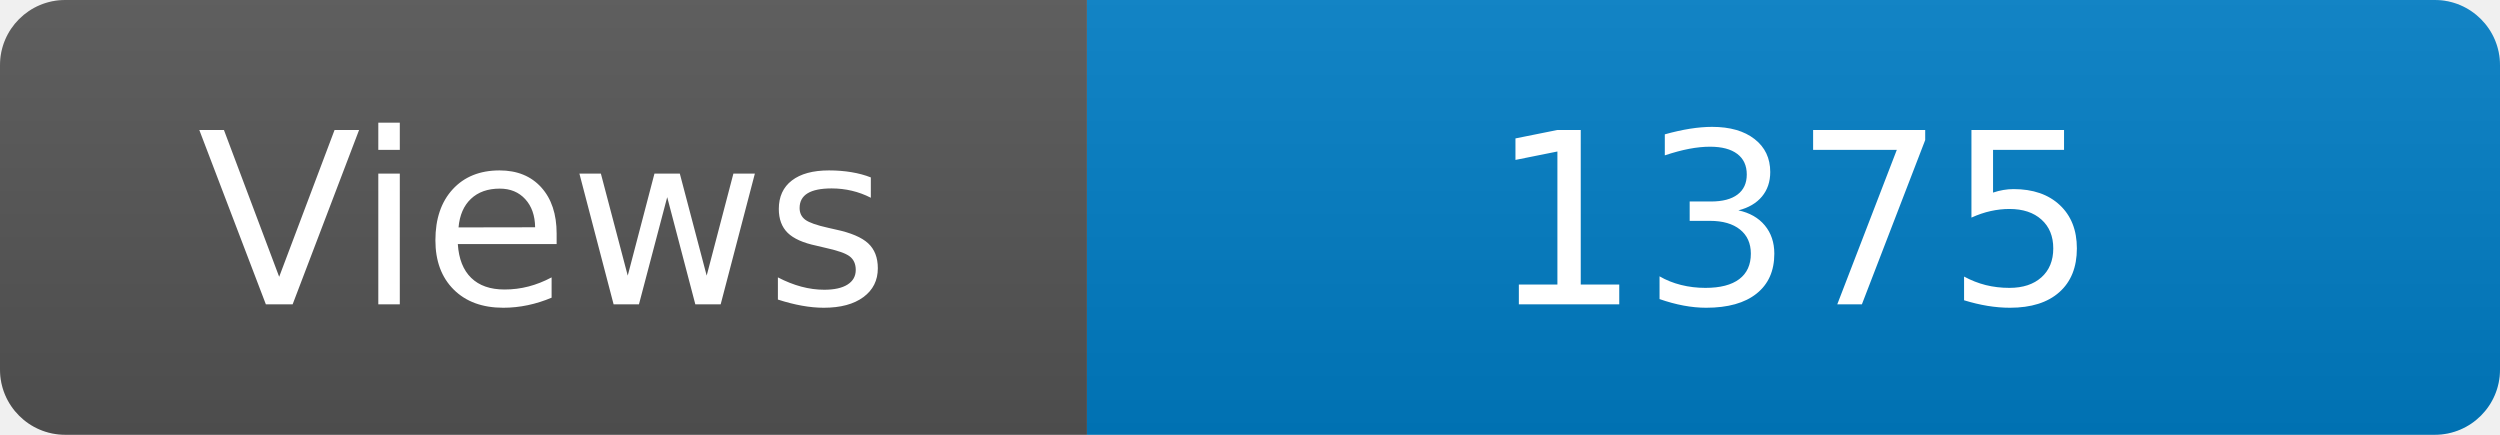
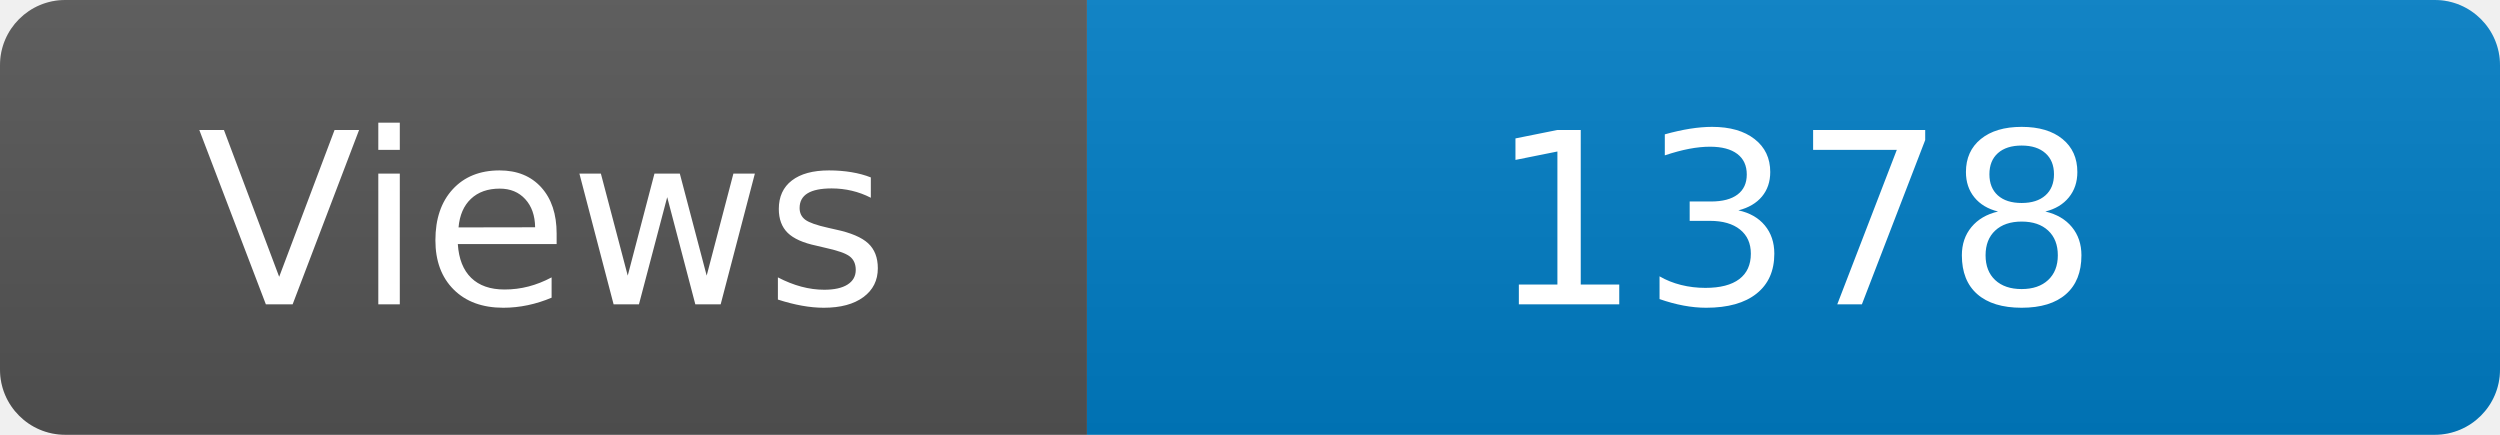
<svg xmlns="http://www.w3.org/2000/svg" width="115" height="20" role="img" aria-label="Maintained?: yes">
  <linearGradient id="s" x2="0" y2="100%">
    <stop offset="0" stop-color="#bbb" stop-opacity=".1" />
    <stop offset="1" stop-opacity=".1" />
  </linearGradient>
  <clipPath id="r">
    <rect width="115" height="20" rx="3" fill="#fff" />
  </clipPath>
  <g clip-path="url(#r)">
    <rect width="50" height="20" fill="#555" />
    <rect x="50" width="160" height="20" fill="#007ec6" />
    <rect width="115" height="20" fill="url(#s)" />
  </g>
  <g fill="#fff" text-anchor="middle" font-family="Verdana,Geneva,DejaVu Sans,sans-serif" font-size="110">
    <text x="250" y="140" transform="scale(.1)" fill="#fff">Views</text>
-     <text x="825" y="140" transform="scale(.1)" fill="#fff">1375</text>
+     <text x="825" y="140" transform="scale(.1)" fill="#fff">1378</text>
  </g>
</svg>
